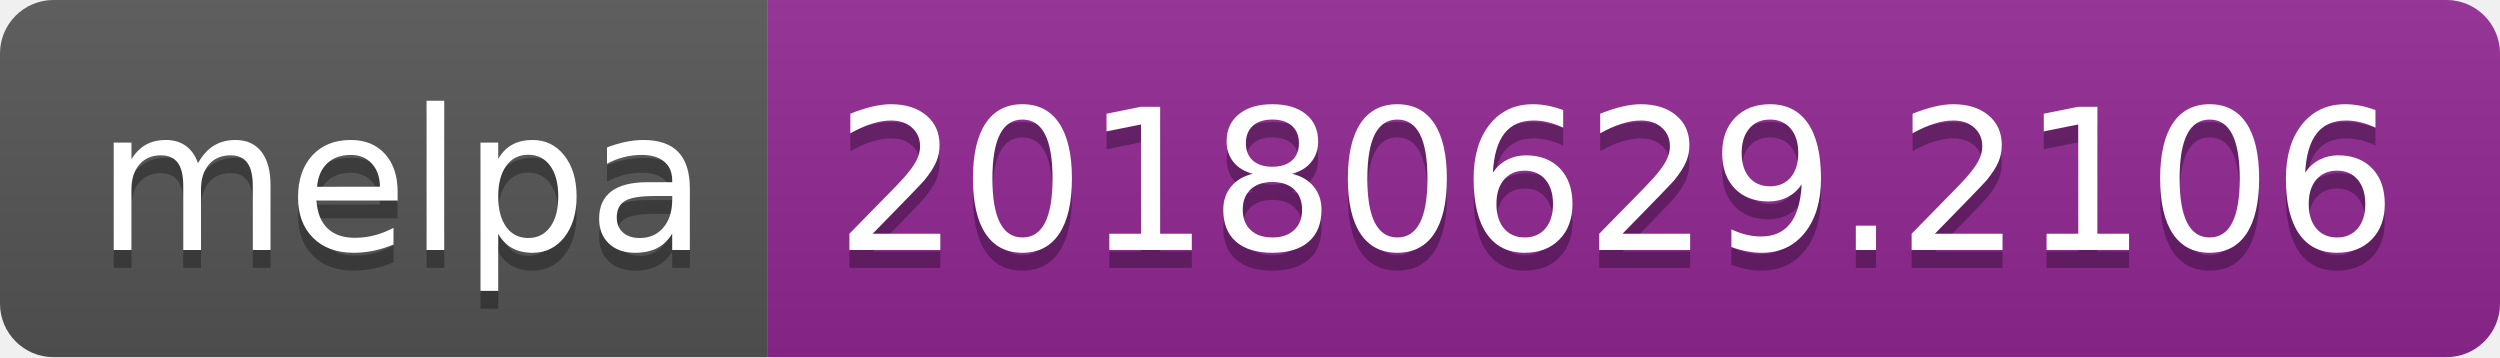
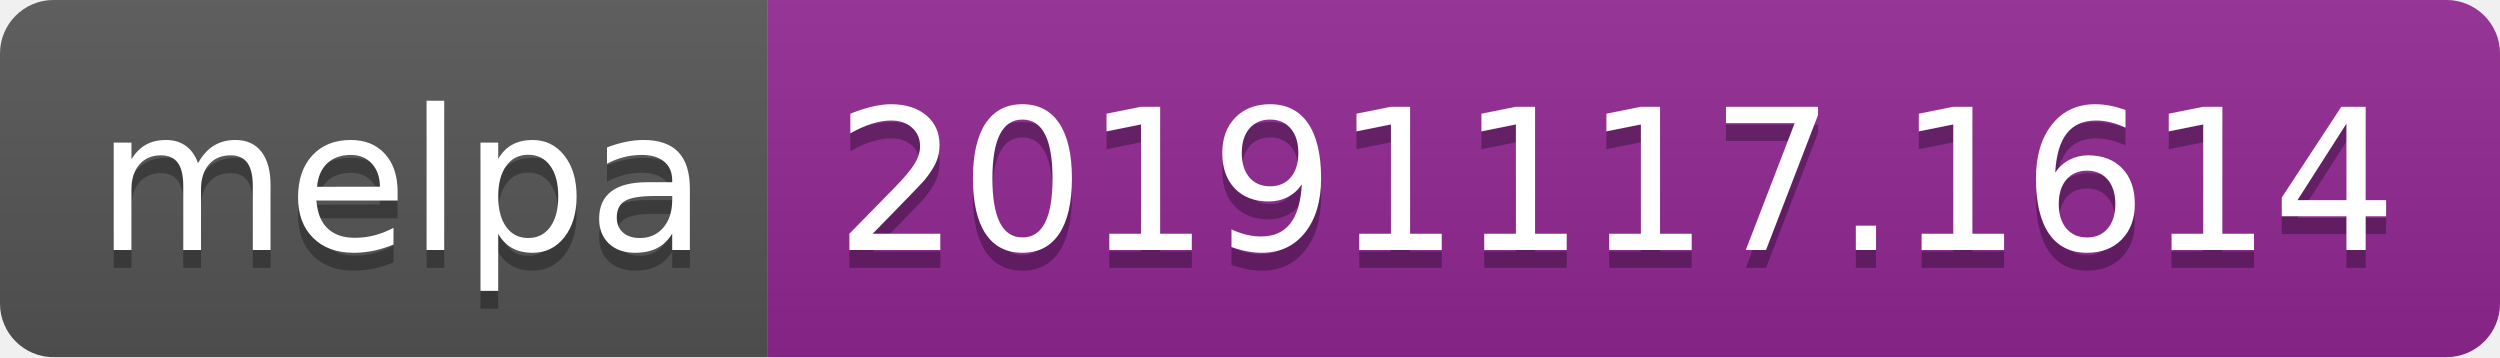
<svg xmlns="http://www.w3.org/2000/svg" width="140" height="20">
  <linearGradient id="b" x2="0" y2="100%">
    <stop offset="0" stop-color="#bbb" stop-opacity=".1" />
    <stop offset="1" stop-opacity=".1" />
  </linearGradient>
  <clipPath id="a">
    <rect width="140" height="20" rx="3" fill="#fff" />
  </clipPath>
  <g clip-path="url(#a)">
    <path fill="#555" d="M0 0h43v20H0z" />
    <path fill="#922793" d="M43 0h97v20H43z" />
    <path fill="url(#b)" d="M0 0h140v20H0z" />
  </g>
  <g fill="#fff" text-anchor="middle" font-family="DejaVu Sans,Verdana,Geneva,sans-serif" font-size="110">
    <text x="225" y="150" fill="#010101" fill-opacity=".3" transform="scale(.1)" textLength="330">melpa</text>
    <text x="225" y="140" transform="scale(.1)" textLength="330">melpa</text>
-     <text x="905" y="150" fill="#010101" fill-opacity=".3" transform="scale(.1)" textLength="870">20180629.2106</text>
-     <text x="905" y="140" transform="scale(.1)" textLength="870">20180629.2106</text>
+     <text x="905" y="150" fill="#010101" fill-opacity=".3" transform="scale(.1)" textLength="870">20191117.1614</text>
+     <text x="905" y="140" transform="scale(.1)" textLength="870">20191117.1614</text>
  </g>
</svg>
